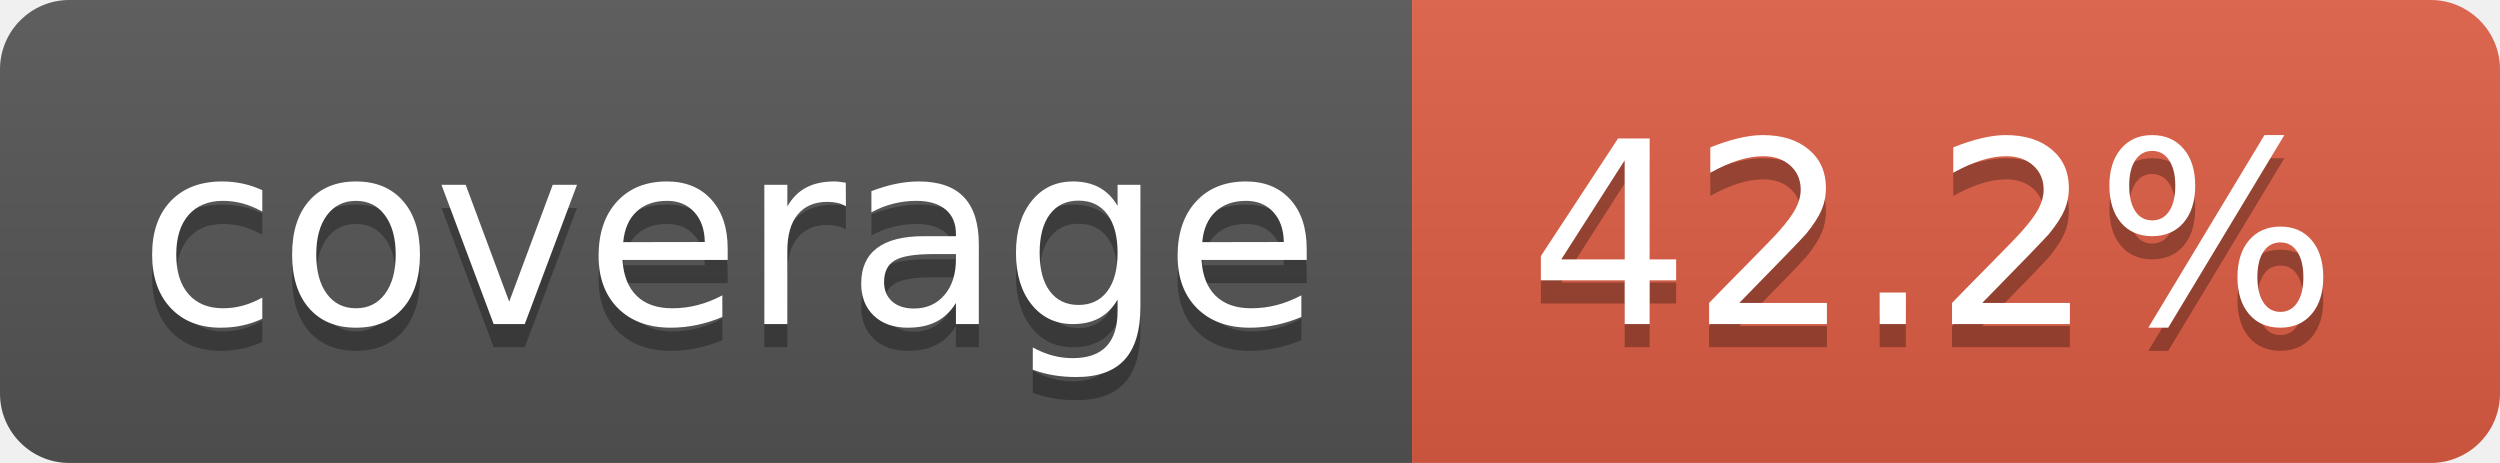
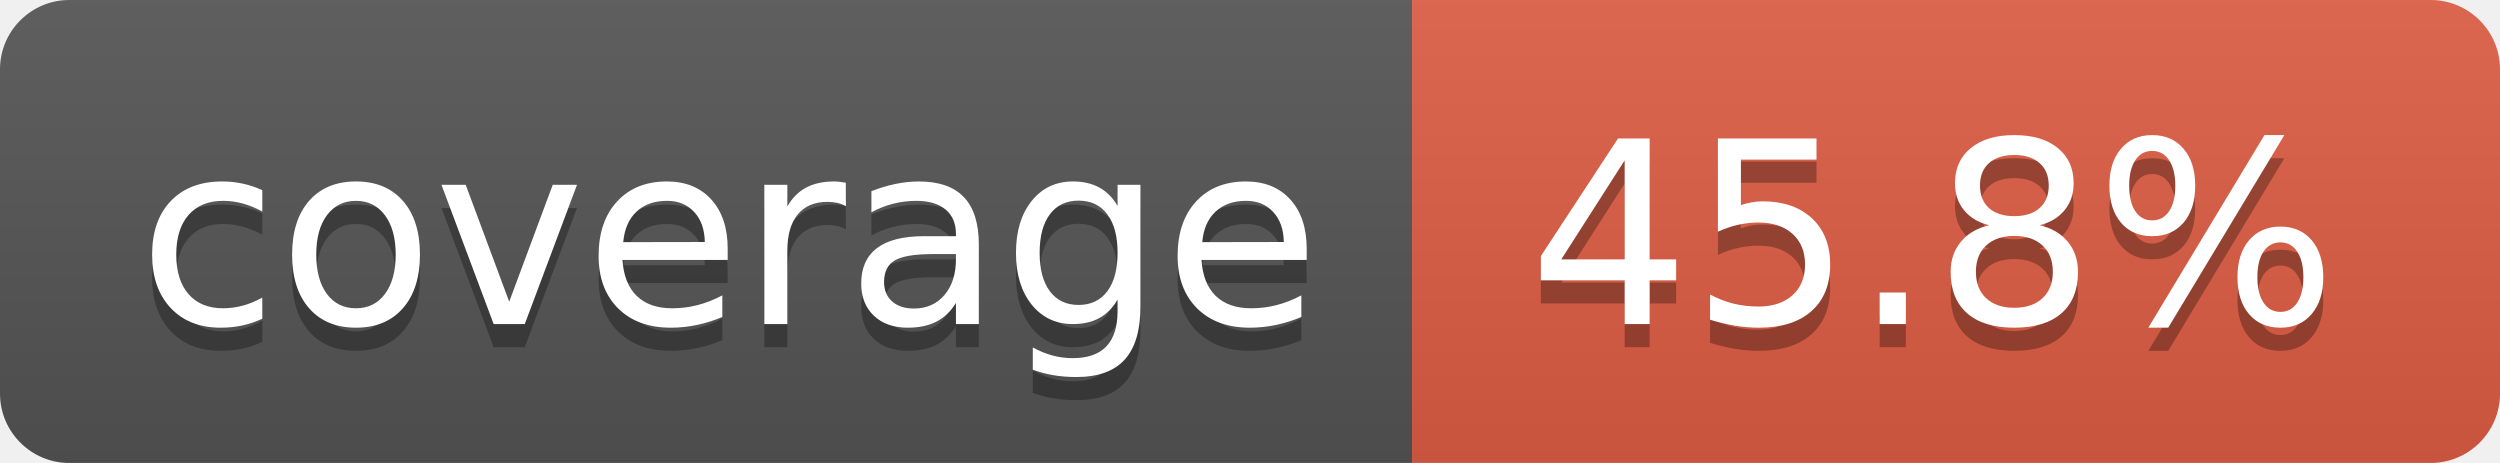
- <svg xmlns="http://www.w3.org/2000/svg" width="108" height="20" role="img" aria-label="coverage: 42.2%">
+ <svg xmlns="http://www.w3.org/2000/svg" width="108" height="20" role="img" aria-label="coverage: 45.8%">
  <linearGradient id="s" x2="0" y2="100%">
    <stop offset="0" stop-color="#bbb" stop-opacity=".1" />
    <stop offset="1" stop-opacity=".1" />
  </linearGradient>
  <clipPath id="r">
    <rect width="108" height="20" rx="3" fill="#fff" />
  </clipPath>
  <g clip-path="url(#r)">
    <rect width="61" height="20" fill="#555" />
    <rect x="61" width="47" height="20" fill="#e05d44" />
    <rect width="108" height="20" fill="url(#s)" />
  </g>
  <g fill="#fff" text-anchor="middle" font-family="Verdana,Geneva,DejaVu Sans,sans-serif" text-rendering="geometricPrecision" font-size="110">
    <text aria-hidden="true" x="315" y="150" fill="#010101" fill-opacity=".3" transform="scale(.1)" textLength="510">coverage</text>
    <text x="315" y="140" transform="scale(.1)" fill="#fff" textLength="510">coverage</text>
-     <text aria-hidden="true" x="835" y="150" fill="#010101" fill-opacity=".3" transform="scale(.1)" textLength="370">42.2%</text>
-     <text x="835" y="140" transform="scale(.1)" fill="#fff" textLength="370">42.2%</text>
+     <text aria-hidden="true" x="835" y="150" fill="#010101" fill-opacity=".3" transform="scale(.1)" textLength="370">45.8%</text>
+     <text x="835" y="140" transform="scale(.1)" fill="#fff" textLength="370">45.8%</text>
  </g>
</svg>
